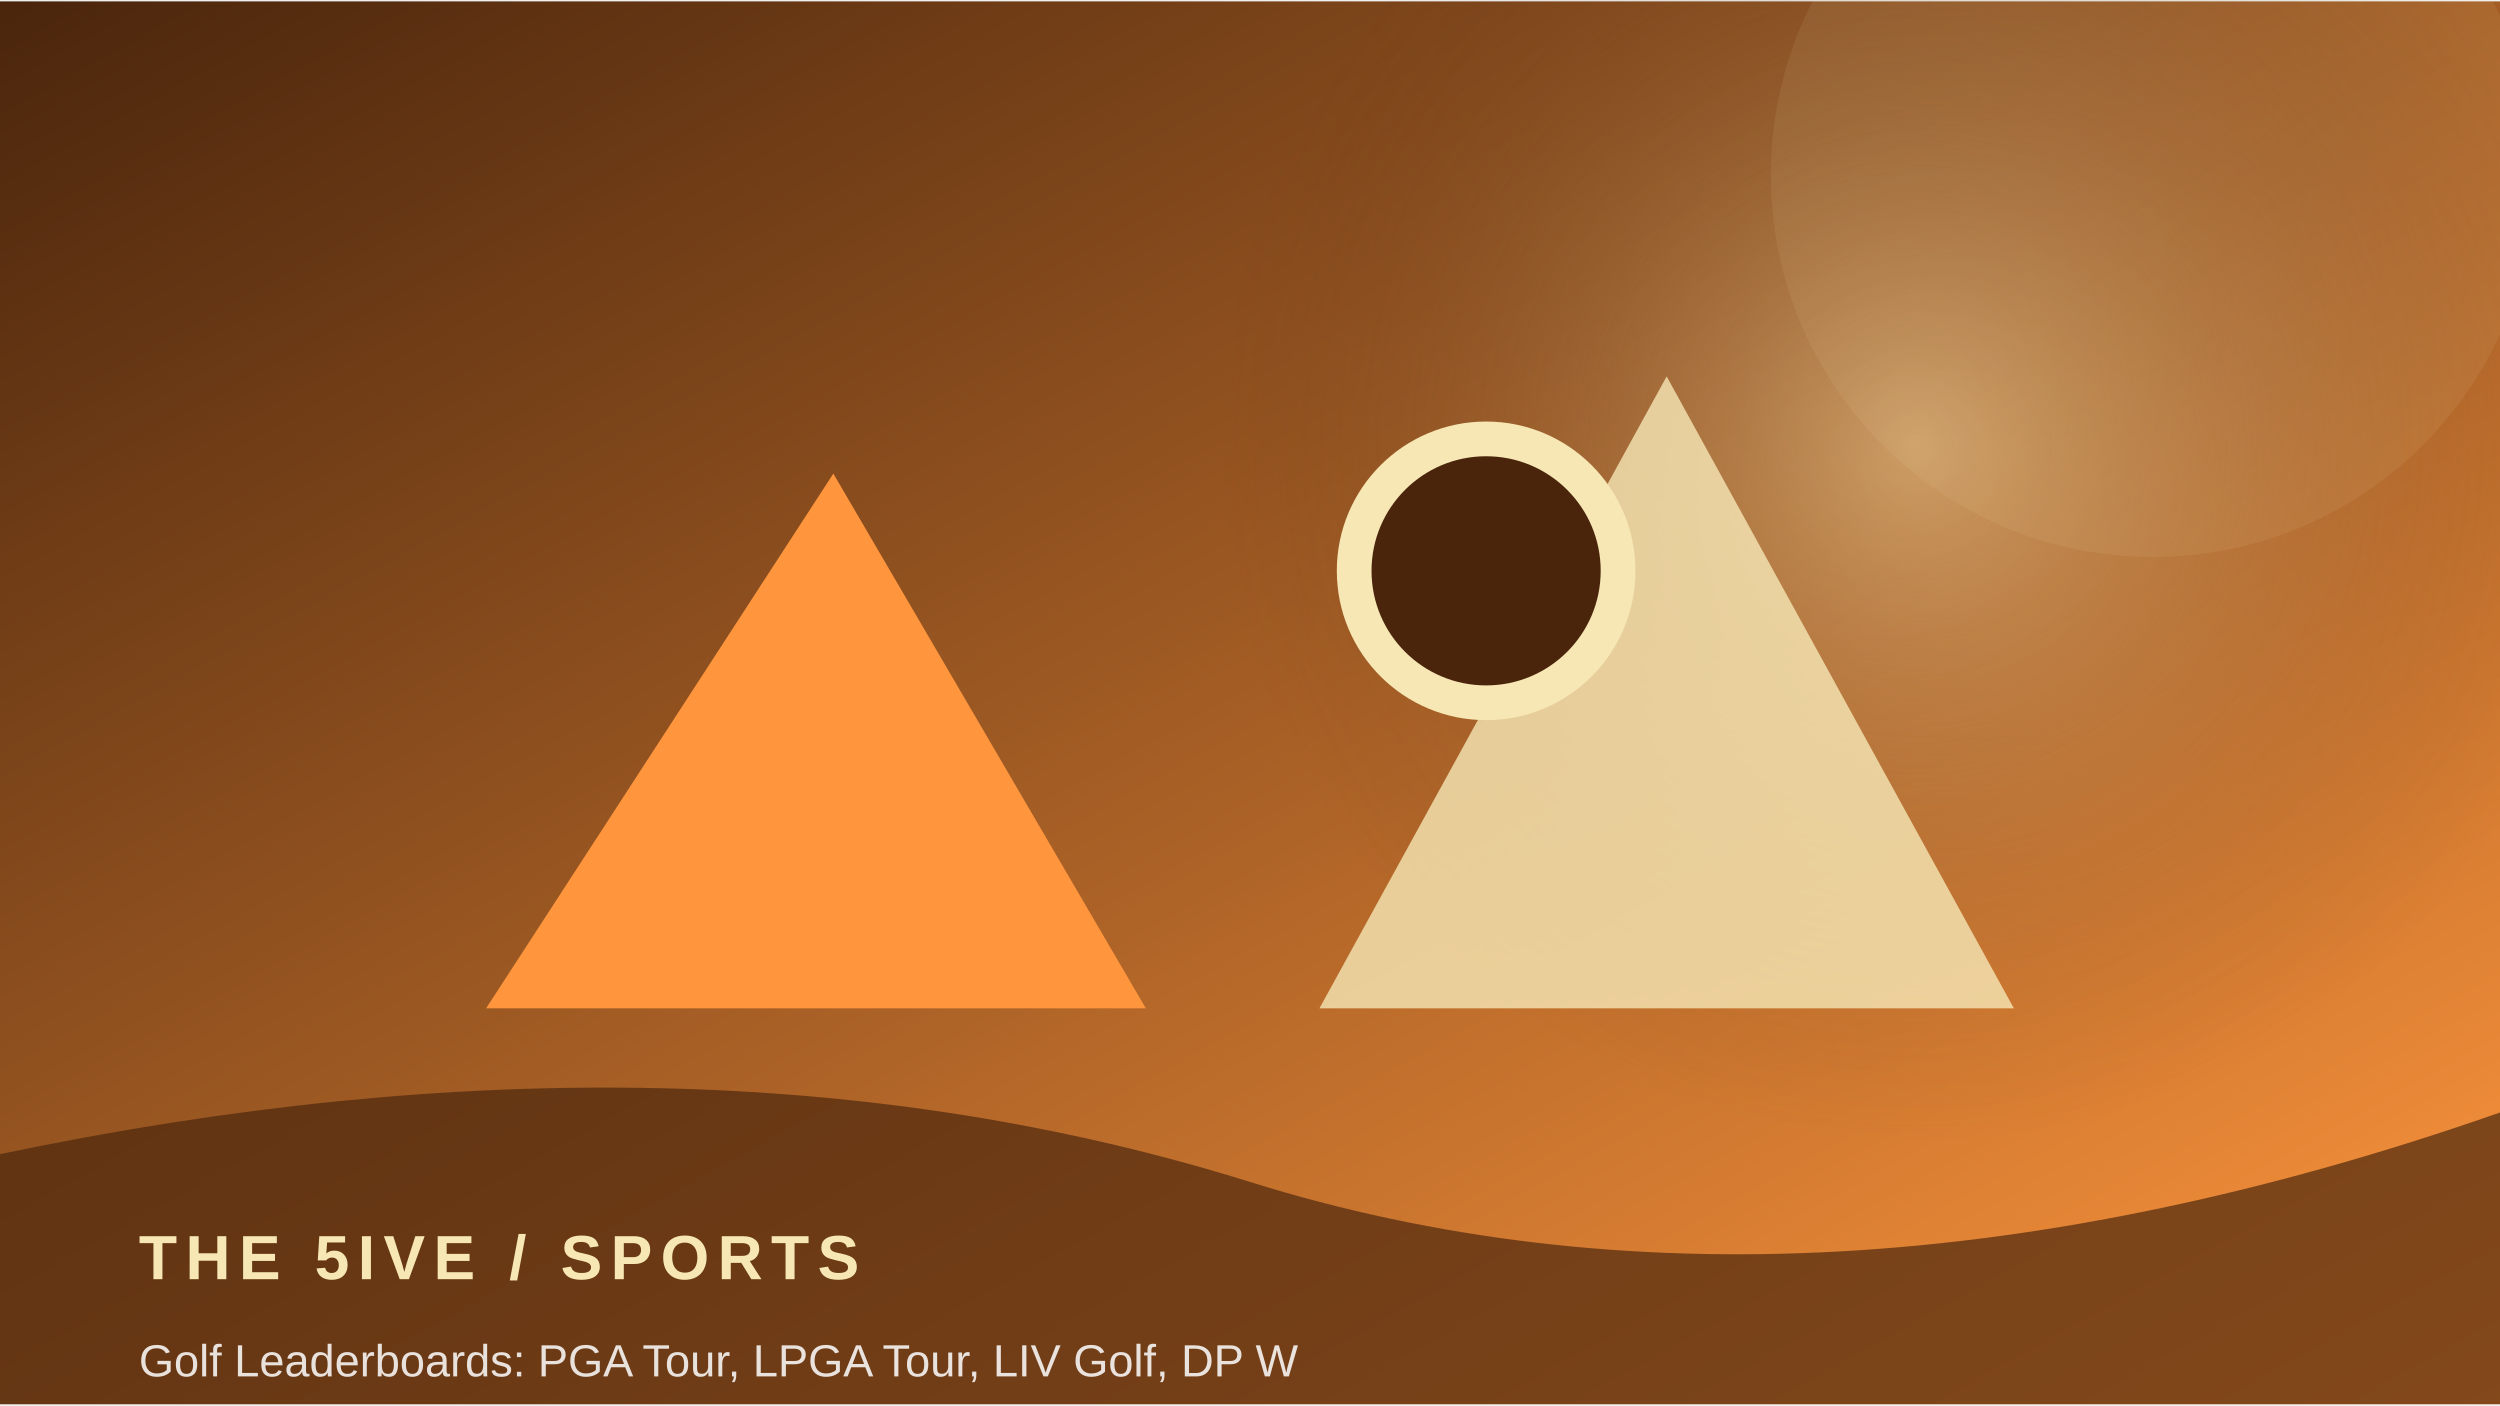
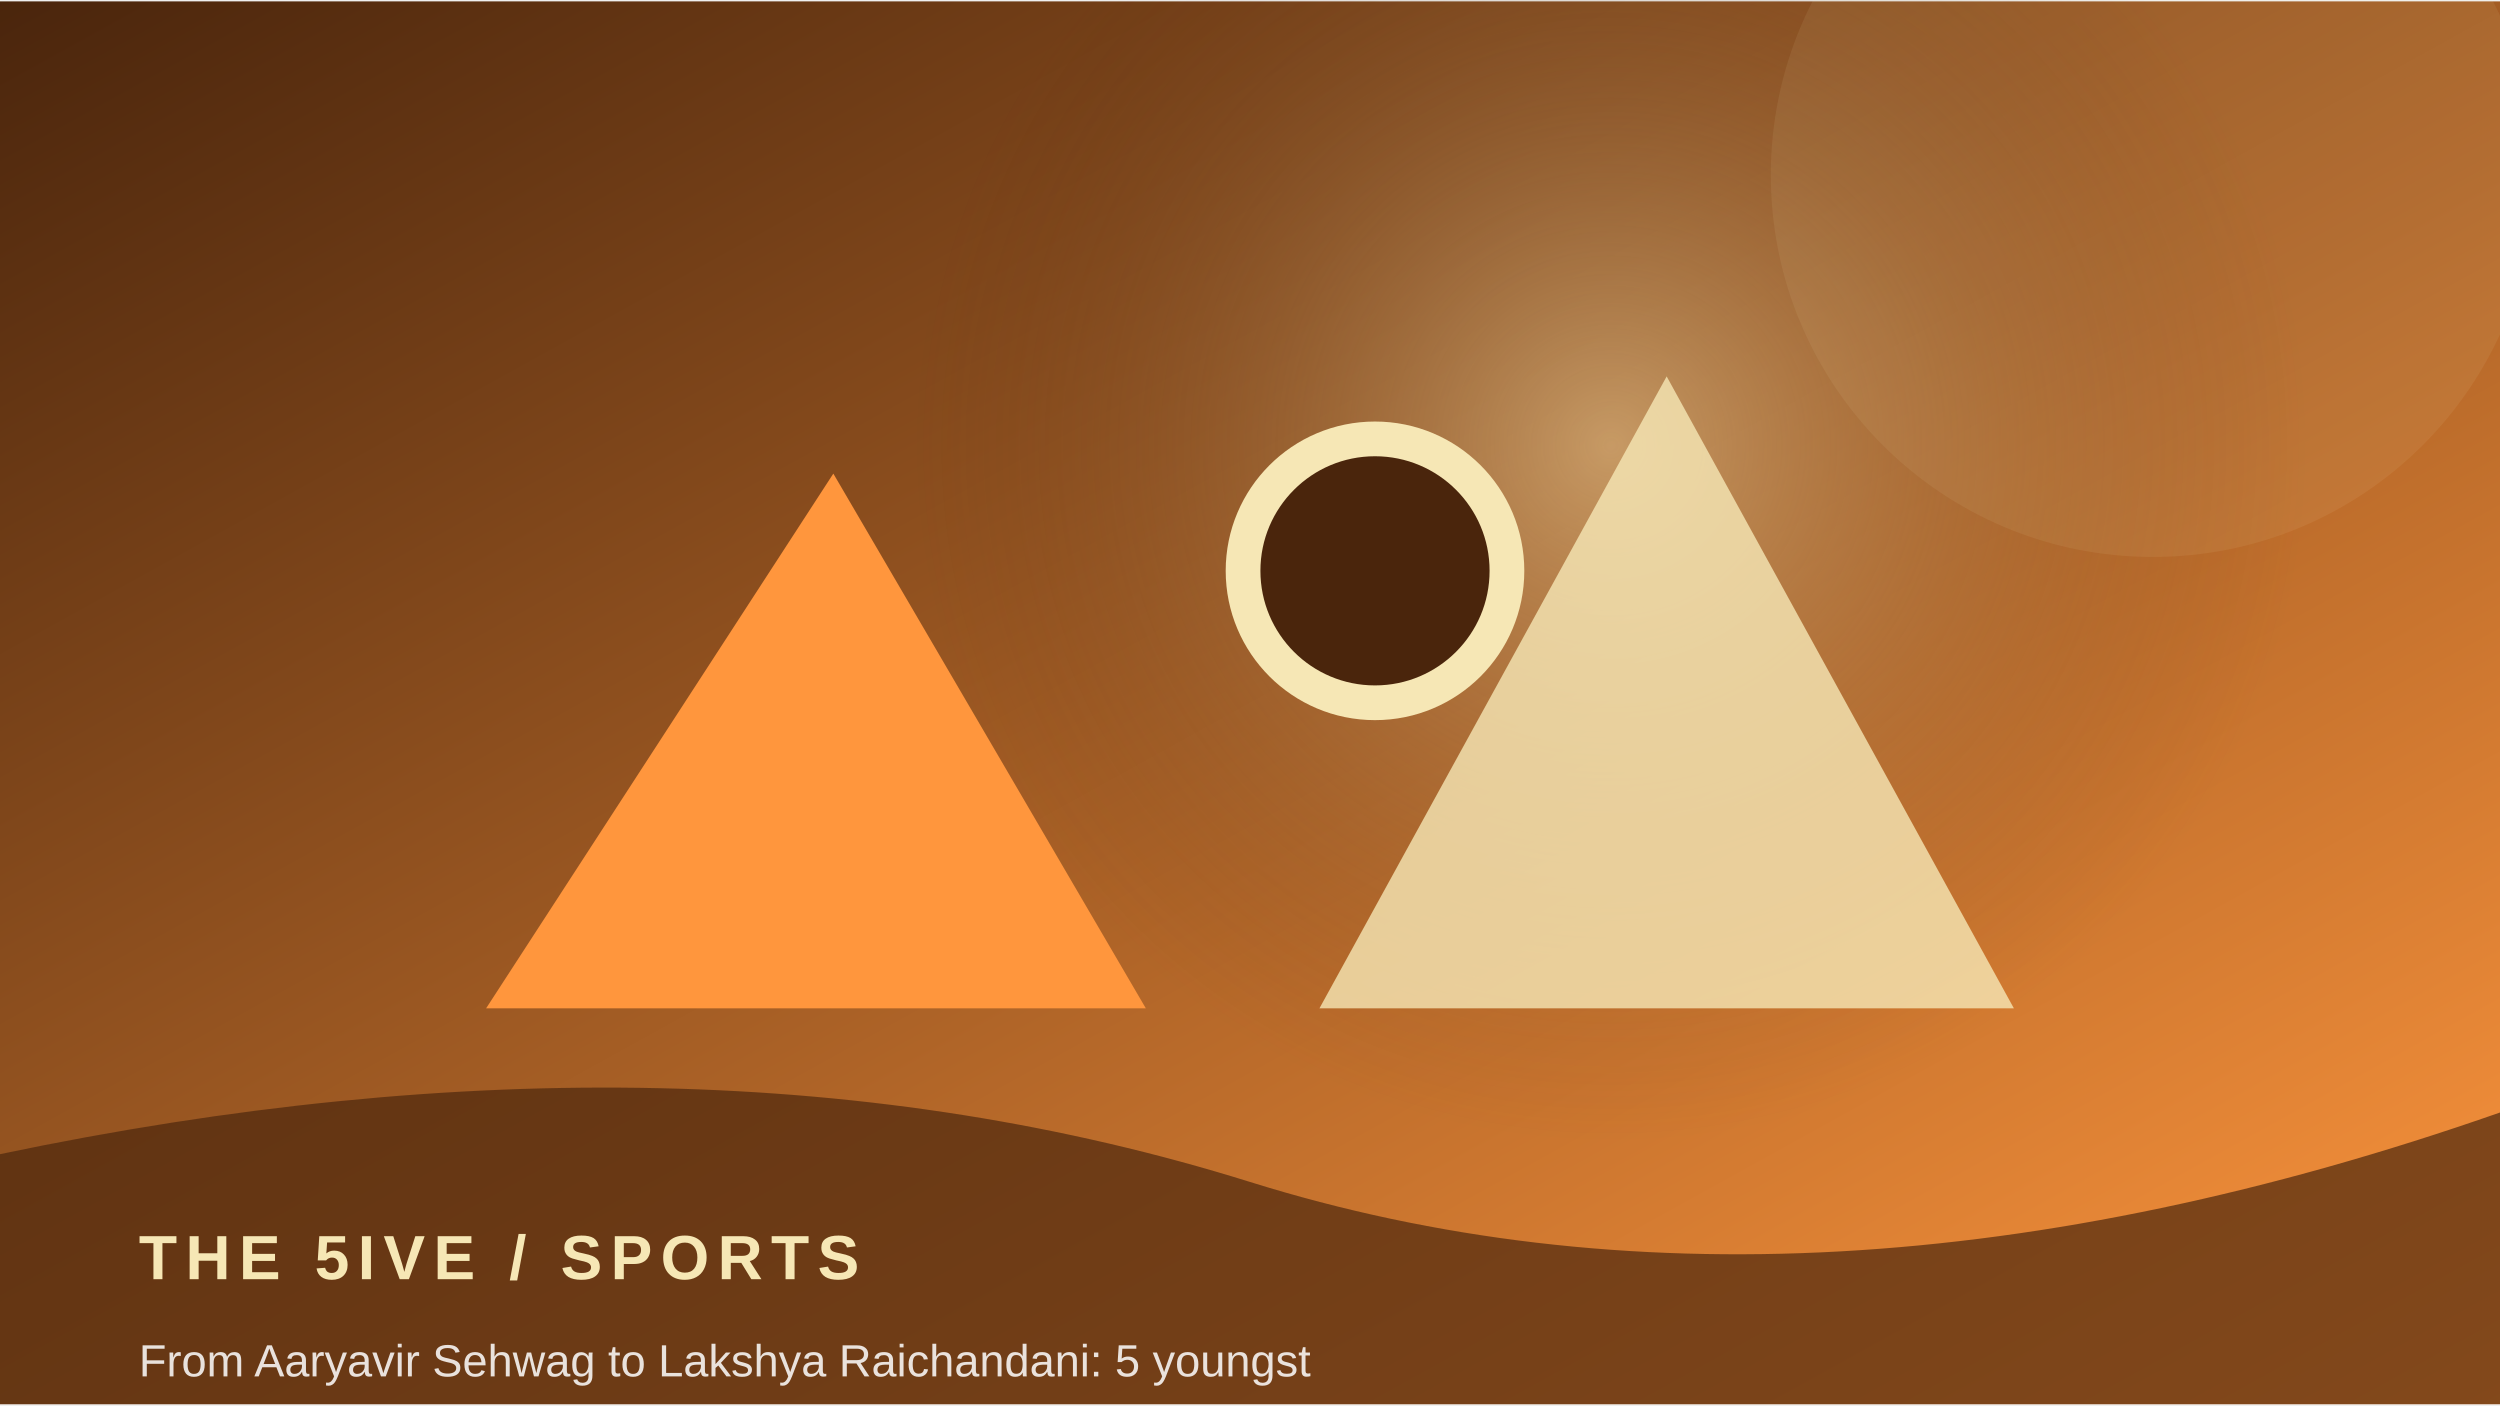
<svg xmlns="http://www.w3.org/2000/svg" width="900" height="506" viewBox="0 0 360 202">
  <defs>
    <linearGradient id="g" x1="0" y1="0" x2="1" y2="1">
      <stop stop-color="#4a250c" />
      <stop offset="1" stop-color="#ff963d" />
    </linearGradient>
    <radialGradient id="r">
      <stop stop-color="#f6e7b5" stop-opacity=".45" />
      <stop offset="1" stop-color="#4a250c" stop-opacity="0" />
    </radialGradient>
  </defs>
  <rect width="360" height="202" fill="url(#g)" />
-   <circle cx="276" cy="64" r="100" fill="url(#r)" />
+   <circle cx="232" cy="64" r="100" fill="url(#r)" />
  <circle cx="310" cy="25" r="55" fill="#f6e7b5" opacity=".08" />
  <path d="M70 145 L120 68 L165 145 Z" fill="#ff963d" />
  <path d="M190 145 L240 54 L290 145 Z" fill="#f6e7b5" opacity=".8" />
-   <circle cx="214" cy="82" r="19" fill="#4a250c" stroke="#f6e7b5" stroke-width="5" />
+   <circle cx="198" cy="82" r="19" fill="#4a250c" stroke="#f6e7b5" stroke-width="5" />
  <path d="M0 166 Q100 145 180 170 T360 160 V202 H0Z" fill="#4a250c" opacity=".68" />
  <text x="20" y="184" font-family="Arial,sans-serif" font-size="9" font-weight="700" letter-spacing="1.2" fill="#f6e7b5">THE 5IVE  /  SPORTS</text>
-   <text x="20" y="198" font-family="Arial,sans-serif" font-size="6.5" fill="#ffffff" opacity=".85">Golf Leaderboards: PGA Tour, LPGA Tour, LIV Golf, DP W</text>
+   <text x="20" y="198" font-family="Arial,sans-serif" font-size="6.5" fill="#ffffff" opacity=".85">From Aaryavir Sehwag to Lakshya Raichandani: 5 youngst</text>
</svg>
